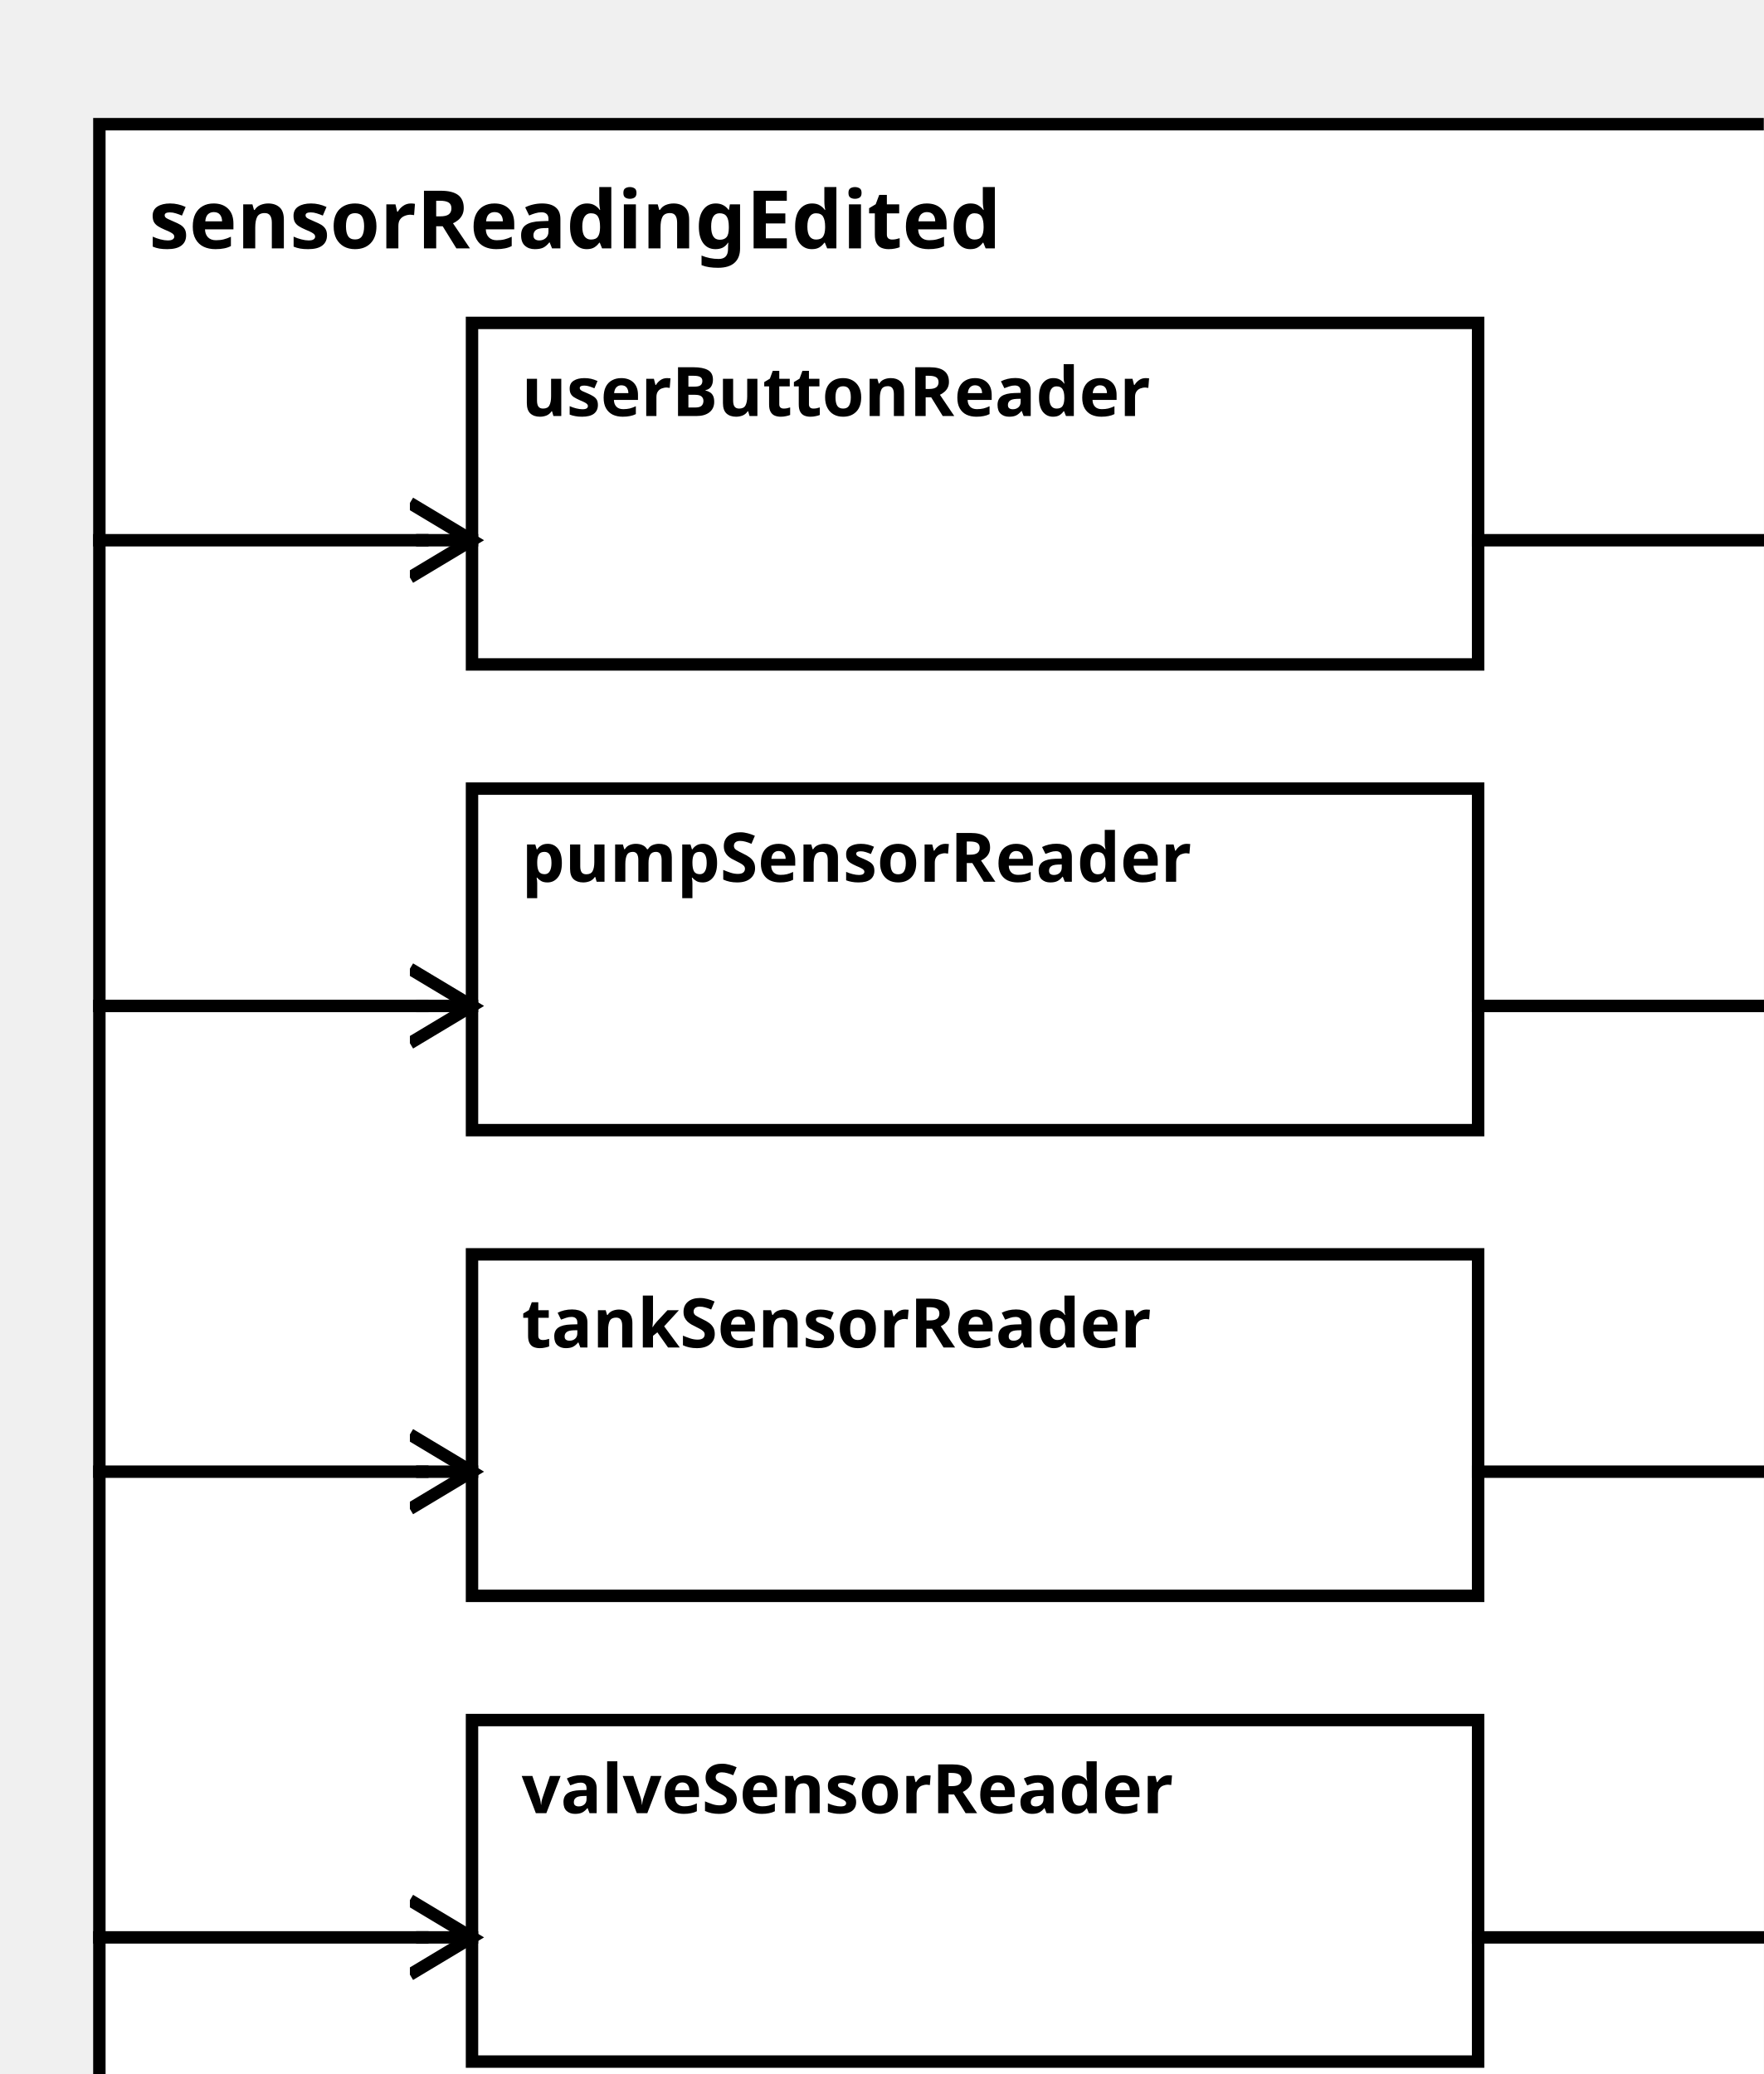
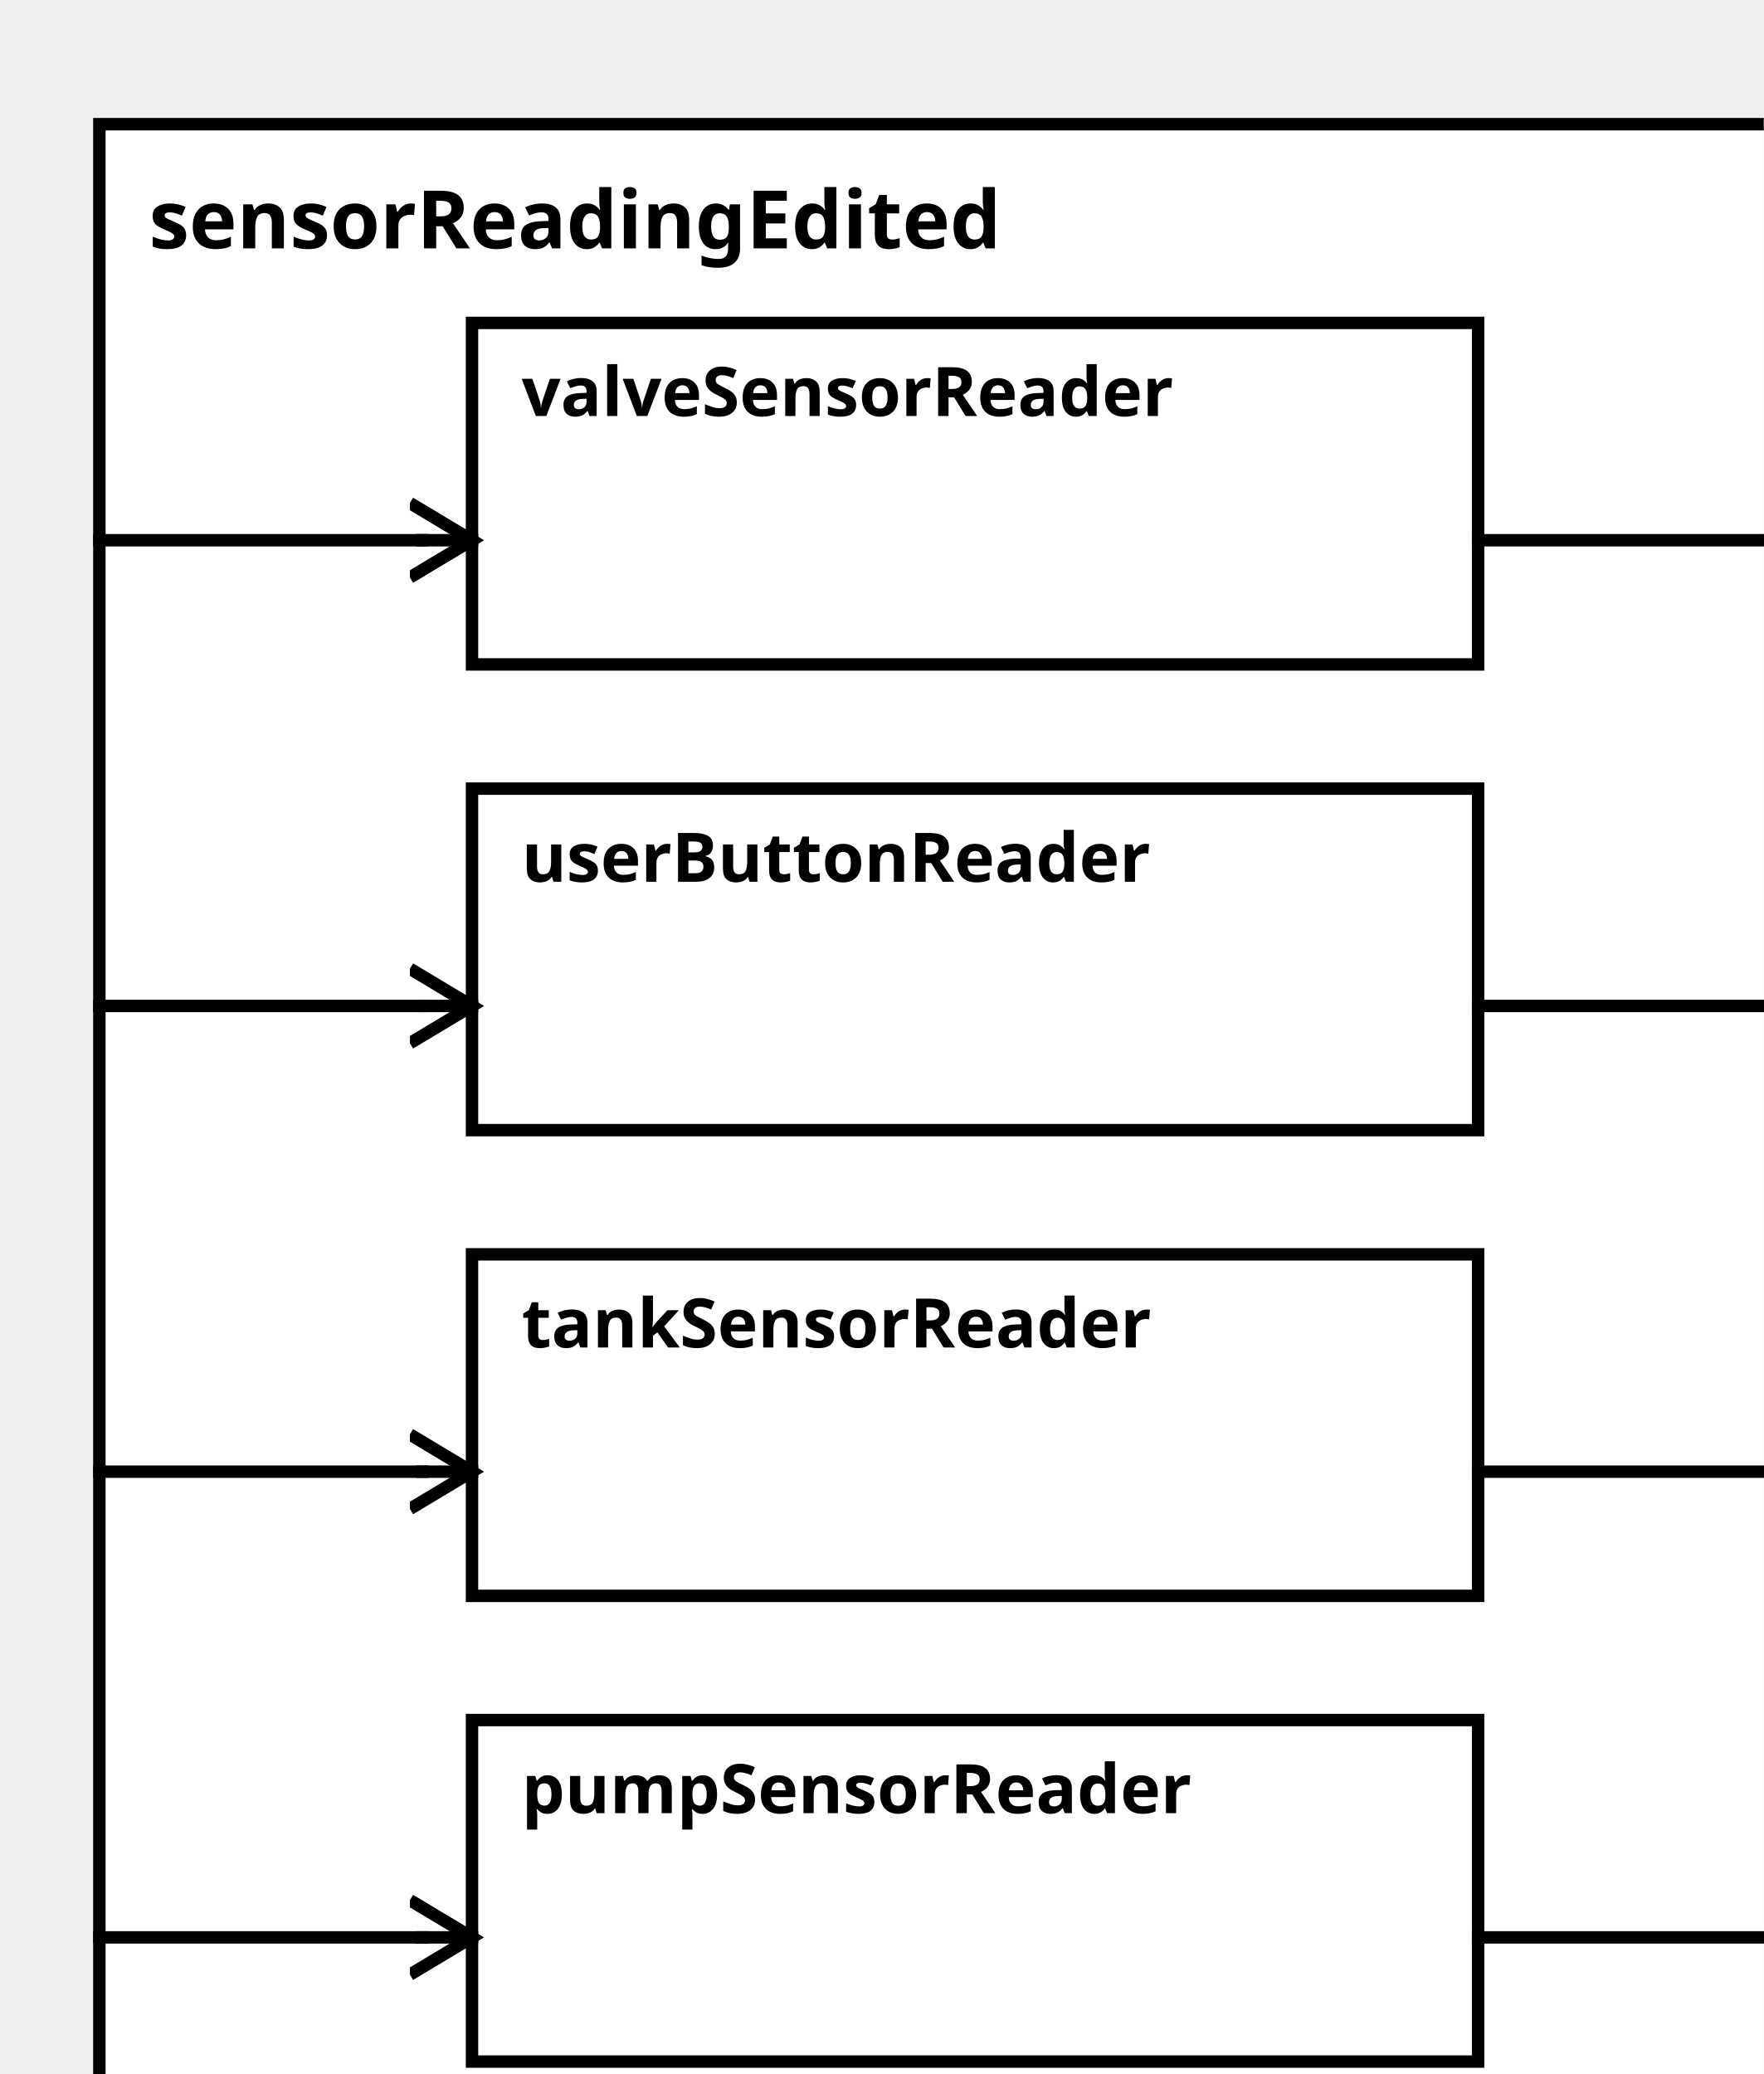
<svg xmlns="http://www.w3.org/2000/svg" width="100%" height="100%" version="1.1">
  <svg version="1.1">
    <g transform="translate(16 20)">
      <rect id="0" width="282" height="332" style="fill:white;stroke:black;stroke-width:2;fill-opacity:1.0;stroke-opacity:1.0" />
      <text x="8" y="20" style="font-weight: bold" font-family="Verdana" font-size="13" fill="black">
            sensorReadingEdited
    </text>
    </g>
  </svg>
-   <g transform="translate(76 127)">
-     <rect data-name="pumpStationExample.sensorReadingEdited.pumpSensorReader" id="3" width="162" height="55" style="fill:white;stroke:black;stroke-width:2;fill-opacity:1.0;stroke-opacity:1.0" />
+   <g transform="translate(76 277)">
+     <rect data-name="pumpStationExample.sensorReadingEdited.pumpSensorReader" id="5" width="162" height="55" style="fill:white;stroke:black;stroke-width:2;fill-opacity:1.0;stroke-opacity:1.0" />
    <text x="8" y="15" alignment-baseline="middle" style="font-weight: bold" font-family="Verdana" font-size="11" fill="black">
    pumpSensorReader
    </text>
  </g>
-   <g transform="translate(76 52)">
-     <rect data-name="pumpStationExample.sensorReadingEdited.userButtonReader" id="2" width="162" height="55" style="fill:white;stroke:black;stroke-width:2;fill-opacity:1.0;stroke-opacity:1.0" />
+   <g transform="translate(76 127)">
+     <rect data-name="pumpStationExample.sensorReadingEdited.userButtonReader" id="3" width="162" height="55" style="fill:white;stroke:black;stroke-width:2;fill-opacity:1.0;stroke-opacity:1.0" />
    <text x="8" y="15" alignment-baseline="middle" style="font-weight: bold" font-family="Verdana" font-size="11" fill="black">
    userButtonReader
    </text>
  </g>
  <g transform="translate(76 202)">
    <rect data-name="pumpStationExample.sensorReadingEdited.tankSensorReader" id="4" width="162" height="55" style="fill:white;stroke:black;stroke-width:2;fill-opacity:1.0;stroke-opacity:1.0" />
    <text x="8" y="15" alignment-baseline="middle" style="font-weight: bold" font-family="Verdana" font-size="11" fill="black">
    tankSensorReader
    </text>
  </g>
-   <g transform="translate(76 277)">
-     <rect data-name="pumpStationExample.sensorReadingEdited.valveSensorReader" id="5" width="162" height="55" style="fill:white;stroke:black;stroke-width:2;fill-opacity:1.0;stroke-opacity:1.0" />
+   <g transform="translate(76 52)">
+     <rect data-name="pumpStationExample.sensorReadingEdited.valveSensorReader" id="2" width="162" height="55" style="fill:white;stroke:black;stroke-width:2;fill-opacity:1.0;stroke-opacity:1.0" />
    <text x="8" y="15" alignment-baseline="middle" style="font-weight: bold" font-family="Verdana" font-size="11" fill="black">
    valveSensorReader
    </text>
  </g>
  <defs>
    <marker id="0,0,0" markerWidth="13" markerHeight="13" refX="5" refY="5" orient="auto">
      <polyline points="0,2 5,5 0,8" style="fill:none; stroke:rgb(0,0,0);                     stroke-width:1" />
    </marker>
  </defs>
+   <line stroke-linecap="square" x1="238" y1="312" x2="290" y2="312" style="stroke:rgb(0, 0,0);             stroke-width:2; " />
+   <line stroke-linecap="square" x1="290" y1="312" x2="298" y2="312" style="stroke:rgb(0, 0,0);             stroke-width:2;                 marker-end: url(#0,0,0)             " />
  <line stroke-linecap="square" x1="238" y1="162" x2="290" y2="162" style="stroke:rgb(0, 0,0);             stroke-width:2; " />
  <line stroke-linecap="square" x1="290" y1="162" x2="298" y2="162" style="stroke:rgb(0, 0,0);             stroke-width:2;                 marker-end: url(#0,0,0)             " />
  <line stroke-linecap="square" x1="238" y1="87" x2="290" y2="87" style="stroke:rgb(0, 0,0);             stroke-width:2; " />
  <line stroke-linecap="square" x1="290" y1="87" x2="298" y2="87" style="stroke:rgb(0, 0,0);             stroke-width:2;                 marker-end: url(#0,0,0)             " />
-   <line stroke-linecap="square" x1="238" y1="312" x2="290" y2="312" style="stroke:rgb(0, 0,0);             stroke-width:2; " />
-   <line stroke-linecap="square" x1="290" y1="312" x2="298" y2="312" style="stroke:rgb(0, 0,0);             stroke-width:2;                 marker-end: url(#0,0,0)             " />
  <line stroke-linecap="square" x1="238" y1="237" x2="290" y2="237" style="stroke:rgb(0, 0,0);             stroke-width:2; " />
  <line stroke-linecap="square" x1="290" y1="237" x2="298" y2="237" style="stroke:rgb(0, 0,0);             stroke-width:2;                 marker-end: url(#0,0,0)             " />
+   <line stroke-linecap="square" x1="16" y1="312" x2="68" y2="312" style="stroke:rgb(0, 0,0);             stroke-width:2; " />
+   <line stroke-linecap="square" x1="68" y1="312" x2="76" y2="312" style="stroke:rgb(0, 0,0);             stroke-width:2;                 marker-end: url(#0,0,0)             " />
  <line stroke-linecap="square" x1="16" y1="162" x2="68" y2="162" style="stroke:rgb(0, 0,0);             stroke-width:2; " />
  <line stroke-linecap="square" x1="68" y1="162" x2="76" y2="162" style="stroke:rgb(0, 0,0);             stroke-width:2;                 marker-end: url(#0,0,0)             " />
+   <line stroke-linecap="square" x1="16" y1="237" x2="68" y2="237" style="stroke:rgb(0, 0,0);             stroke-width:2; " />
+   <line stroke-linecap="square" x1="68" y1="237" x2="76" y2="237" style="stroke:rgb(0, 0,0);             stroke-width:2;                 marker-end: url(#0,0,0)             " />
  <line stroke-linecap="square" x1="16" y1="87" x2="68" y2="87" style="stroke:rgb(0, 0,0);             stroke-width:2; " />
  <line stroke-linecap="square" x1="68" y1="87" x2="76" y2="87" style="stroke:rgb(0, 0,0);             stroke-width:2;                 marker-end: url(#0,0,0)             " />
-   <line stroke-linecap="square" x1="16" y1="237" x2="68" y2="237" style="stroke:rgb(0, 0,0);             stroke-width:2; " />
-   <line stroke-linecap="square" x1="68" y1="237" x2="76" y2="237" style="stroke:rgb(0, 0,0);             stroke-width:2;                 marker-end: url(#0,0,0)             " />
-   <line stroke-linecap="square" x1="16" y1="312" x2="68" y2="312" style="stroke:rgb(0, 0,0);             stroke-width:2; " />
-   <line stroke-linecap="square" x1="68" y1="312" x2="76" y2="312" style="stroke:rgb(0, 0,0);             stroke-width:2;                 marker-end: url(#0,0,0)             " />
</svg>
